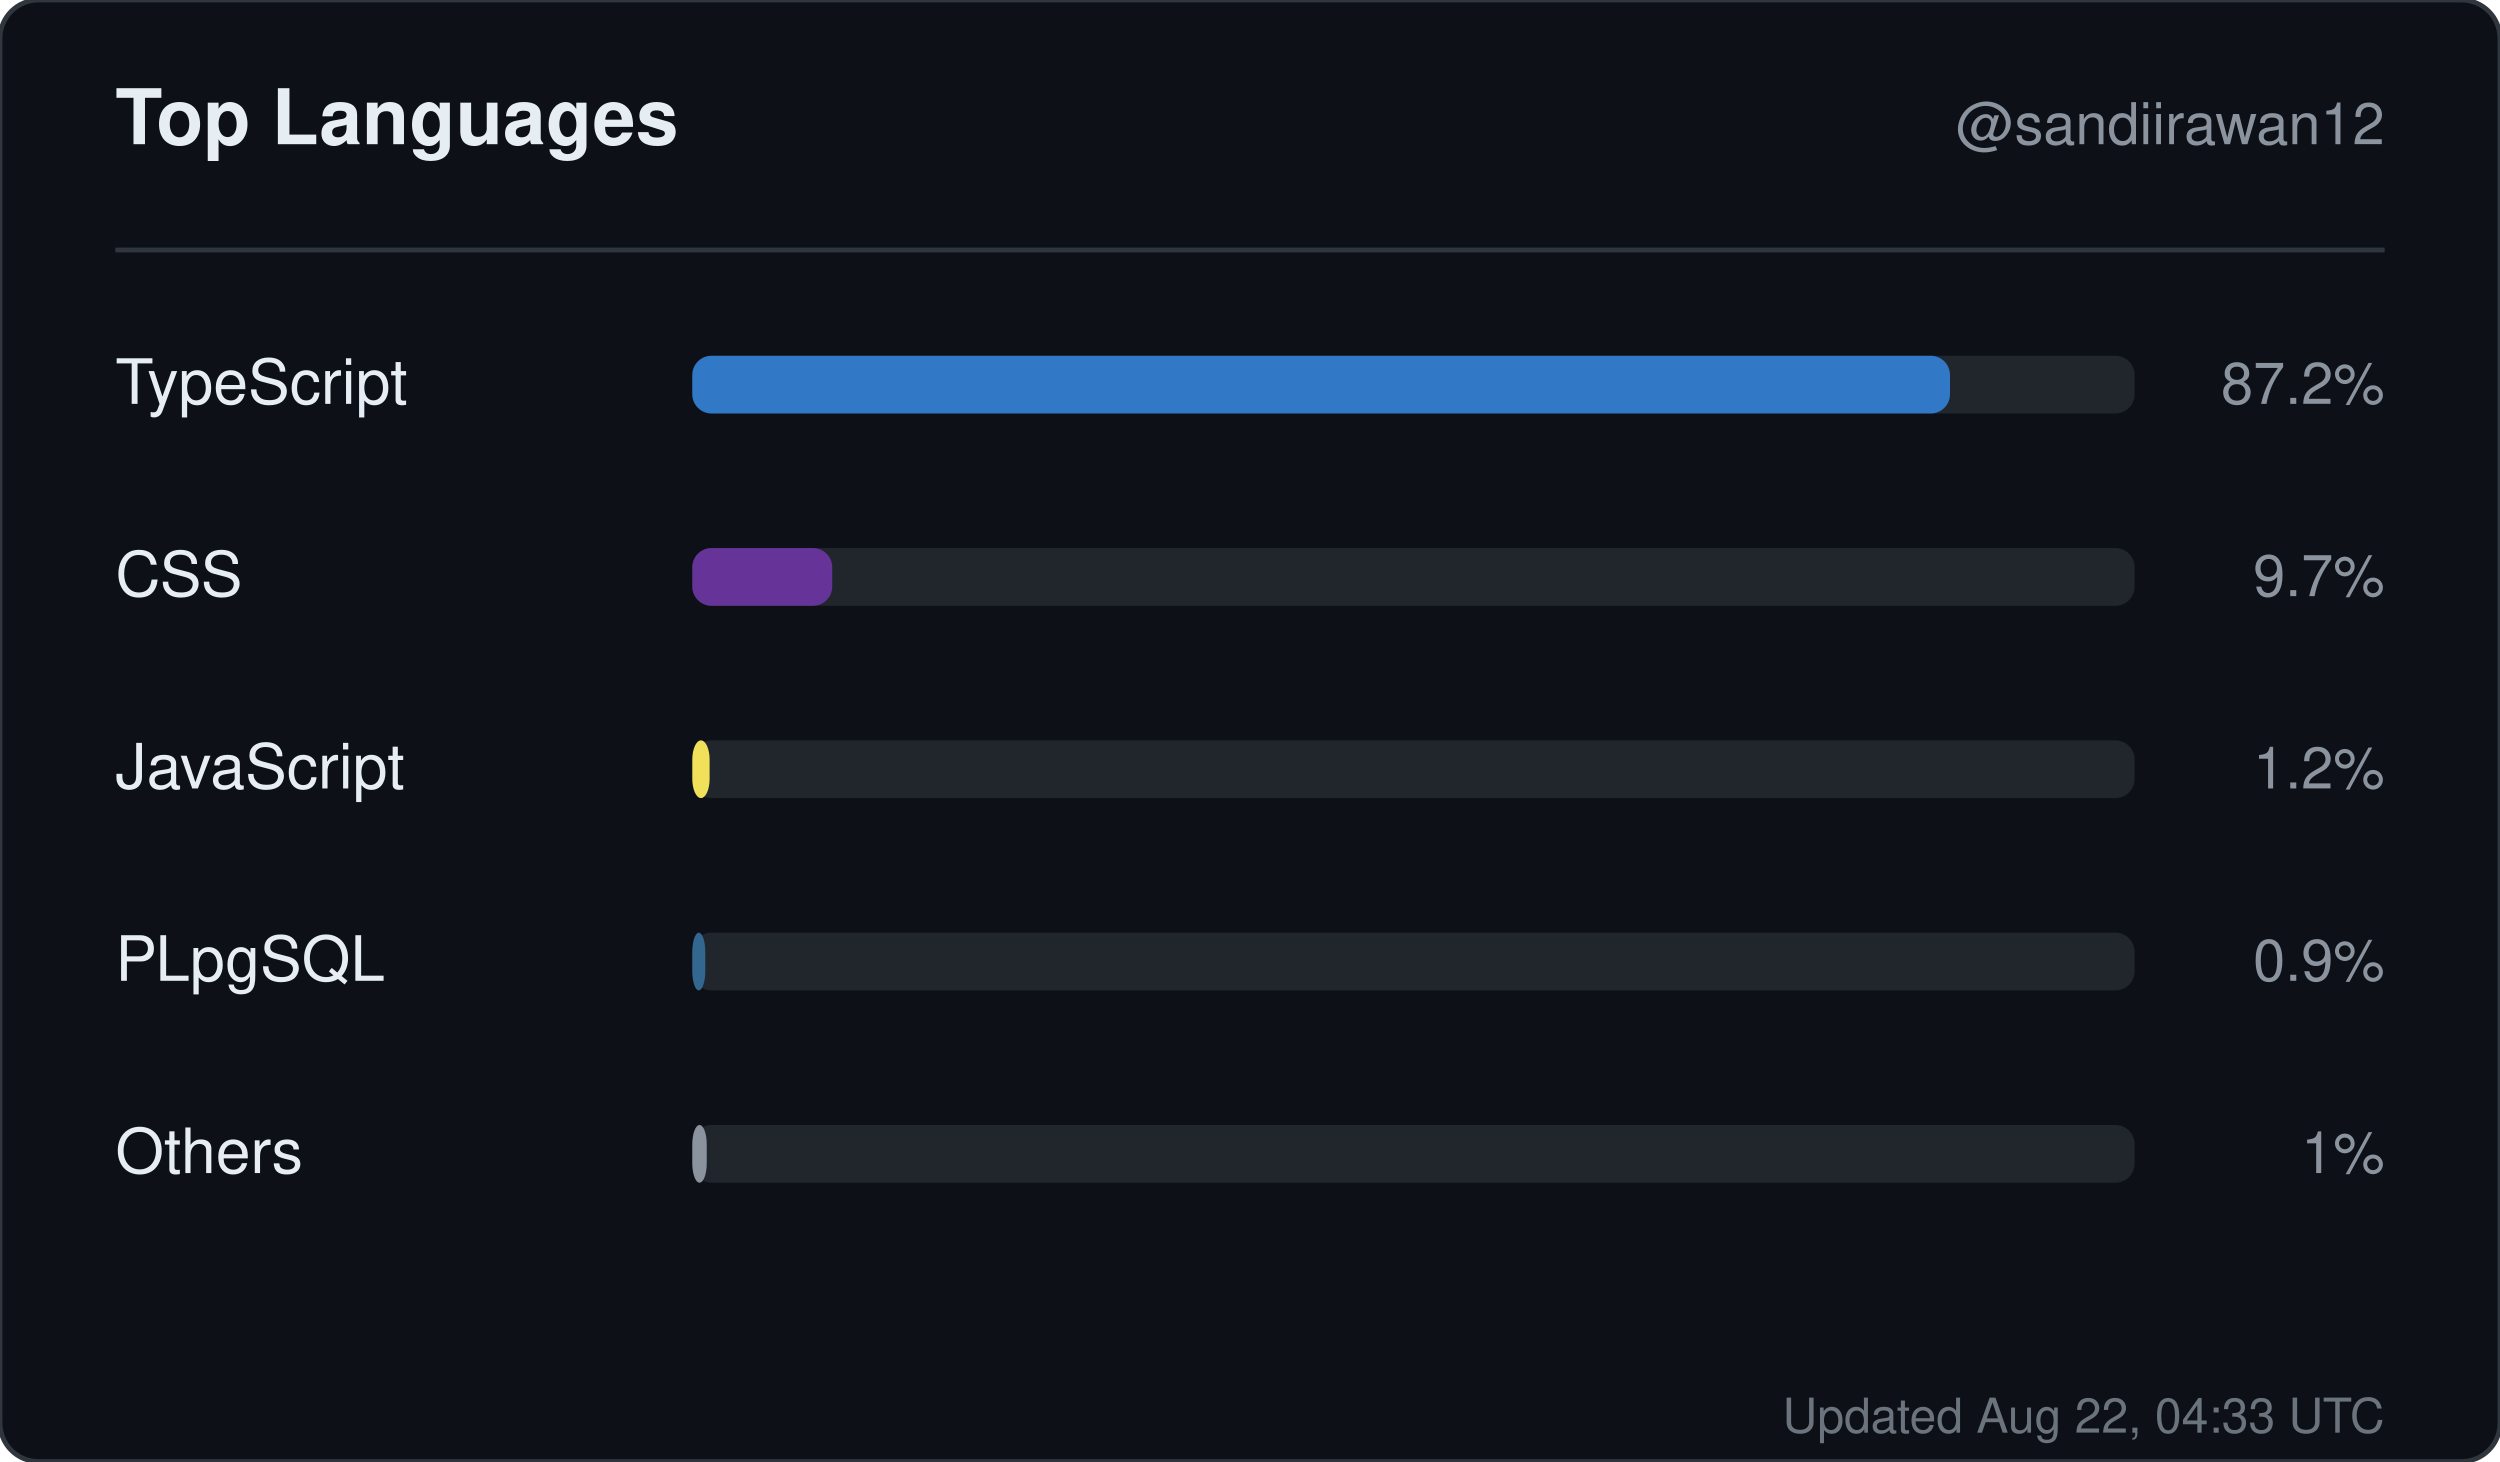
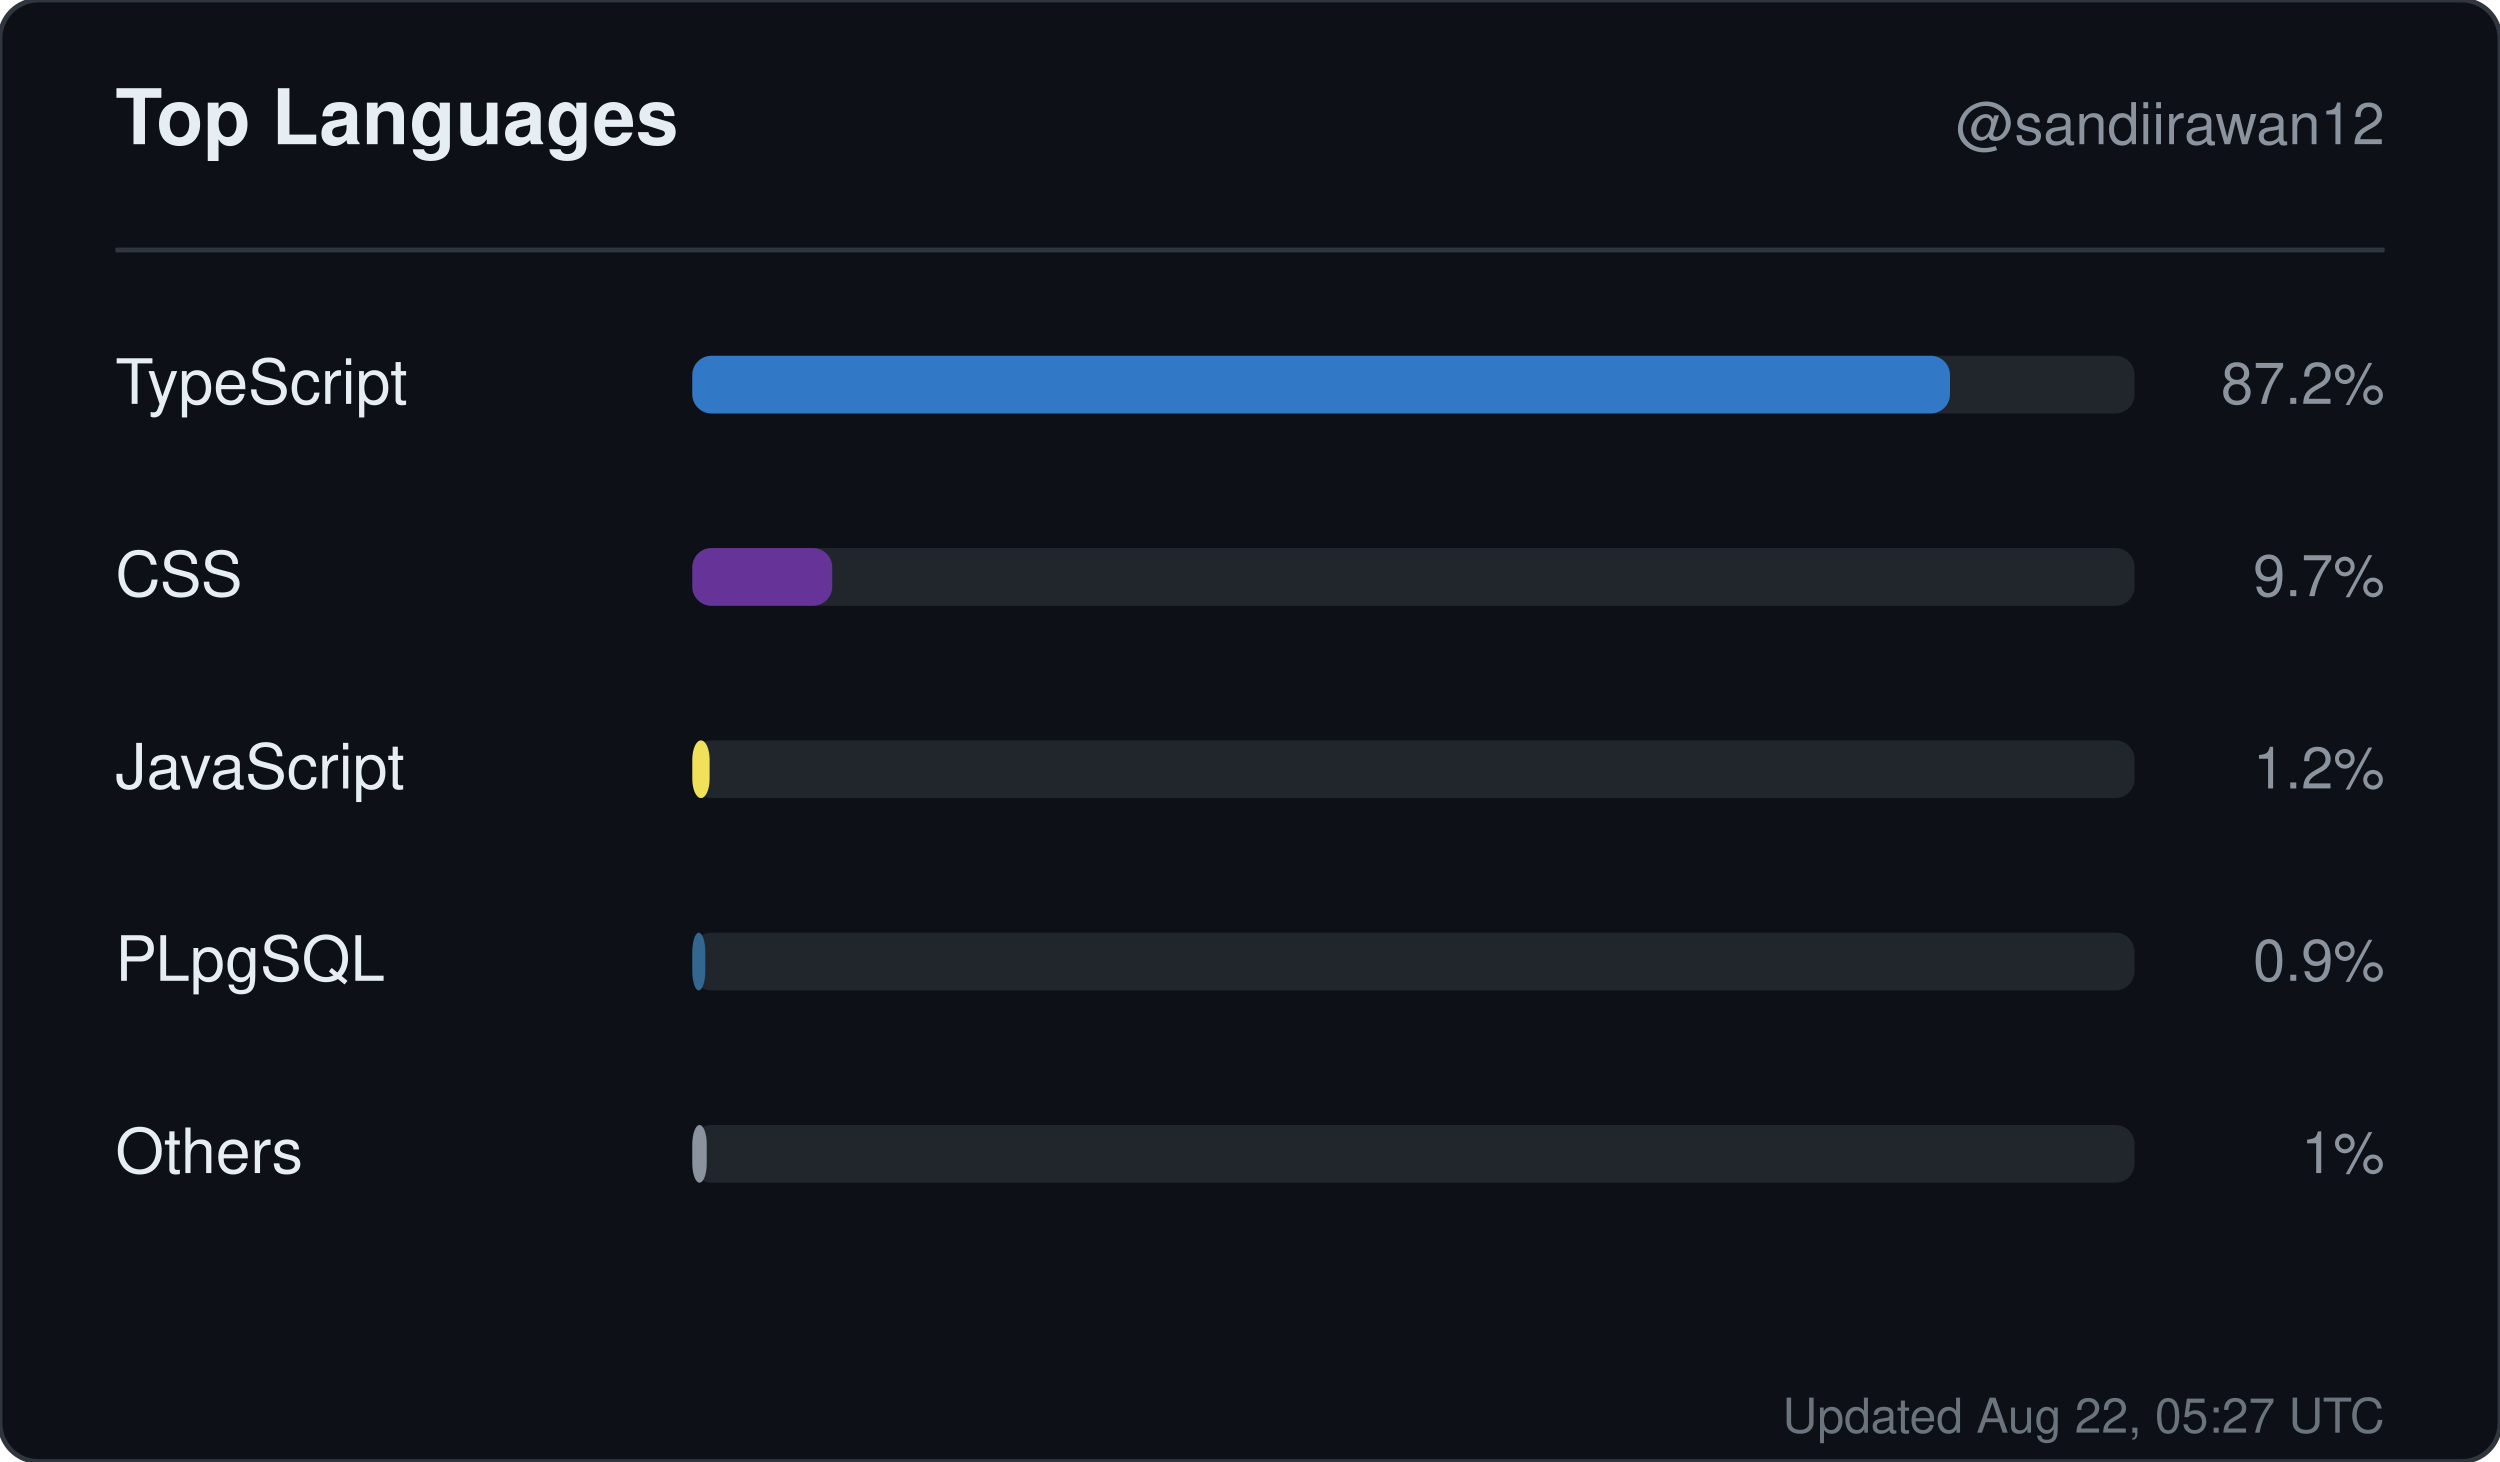
<svg xmlns="http://www.w3.org/2000/svg" width="520" height="304" viewBox="0 0 520 304" role="img" aria-label="Top languages for sandiirawan12">
  <rect width="520" height="304" rx="8" fill="#0d1117" stroke="#30363d" />
  <g font-family="-apple-system, BlinkMacSystemFont, Segoe UI, Helvetica, Arial, sans-serif">
    <text x="24" y="30" fill="#e6edf3" font-size="16" font-weight="700">Top Languages</text>
    <text x="496" y="30" fill="#8b949e" font-size="12" text-anchor="end">@sandiirawan12</text>
    <line x1="24" y1="52" x2="496" y2="52" stroke="#30363d" />
    <text x="24" y="84" fill="#e6edf3" font-size="13">TypeScript</text>
    <rect x="144" y="74" width="300" height="12" rx="4" fill="#21262d" />
    <rect x="144" y="74" width="261.6" height="12" rx="4" fill="#3178c6" />
    <text x="496" y="84" fill="#8b949e" font-size="12" text-anchor="end">87.2%</text>
    <text x="24" y="124" fill="#e6edf3" font-size="13">CSS</text>
    <rect x="144" y="114" width="300" height="12" rx="4" fill="#21262d" />
    <rect x="144" y="114" width="29.1" height="12" rx="4" fill="#663399" />
    <text x="496" y="124" fill="#8b949e" font-size="12" text-anchor="end">9.7%</text>
    <text x="24" y="164" fill="#e6edf3" font-size="13">JavaScript</text>
    <rect x="144" y="154" width="300" height="12" rx="4" fill="#21262d" />
    <rect x="144" y="154" width="3.6" height="12" rx="4" fill="#f1e05a" />
    <text x="496" y="164" fill="#8b949e" font-size="12" text-anchor="end">1.2%</text>
    <text x="24" y="204" fill="#e6edf3" font-size="13">PLpgSQL</text>
    <rect x="144" y="194" width="300" height="12" rx="4" fill="#21262d" />
    <rect x="144" y="194" width="2.7" height="12" rx="4" fill="#336790" />
    <text x="496" y="204" fill="#8b949e" font-size="12" text-anchor="end">0.9%</text>
    <text x="24" y="244" fill="#e6edf3" font-size="13">Others</text>
    <rect x="144" y="234" width="300" height="12" rx="4" fill="#21262d" />
    <rect x="144" y="234" width="3" height="12" rx="4" fill="#8b949e" />
    <text x="496" y="244" fill="#8b949e" font-size="12" text-anchor="end">1%</text>
-     <text x="496" y="298" fill="#8b949e" font-size="10" text-anchor="end" opacity="0.75">Updated Aug 22, 04:33 UTC</text>
+     <text x="496" y="298" fill="#8b949e" font-size="10" text-anchor="end" opacity="0.75">Updated Aug 22, 05:27 UTC</text>
  </g>
</svg>
